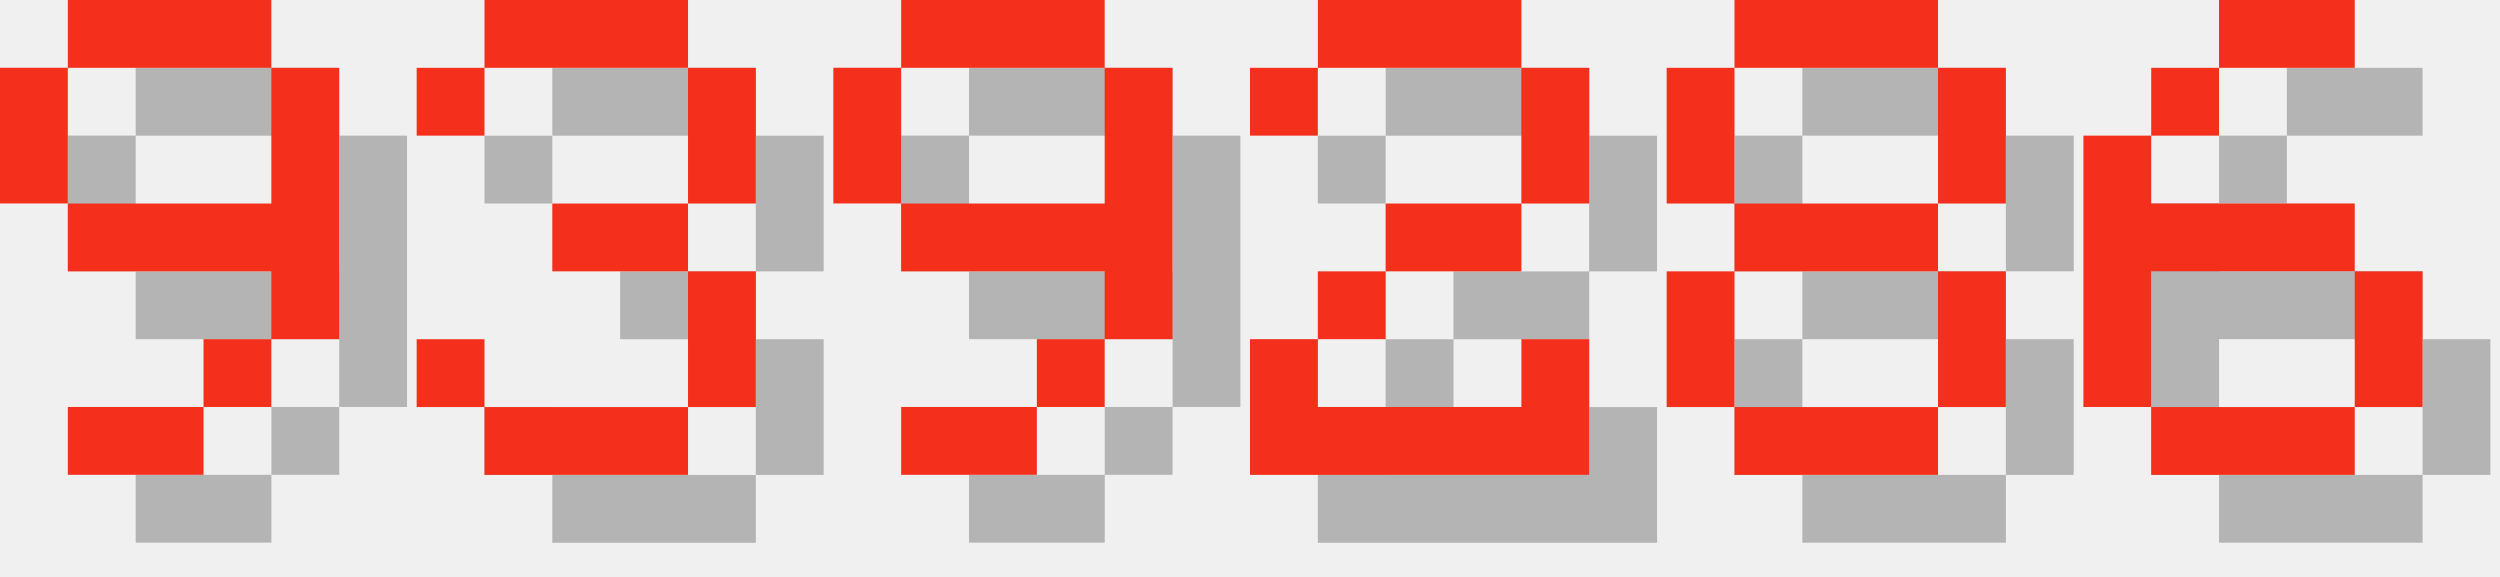
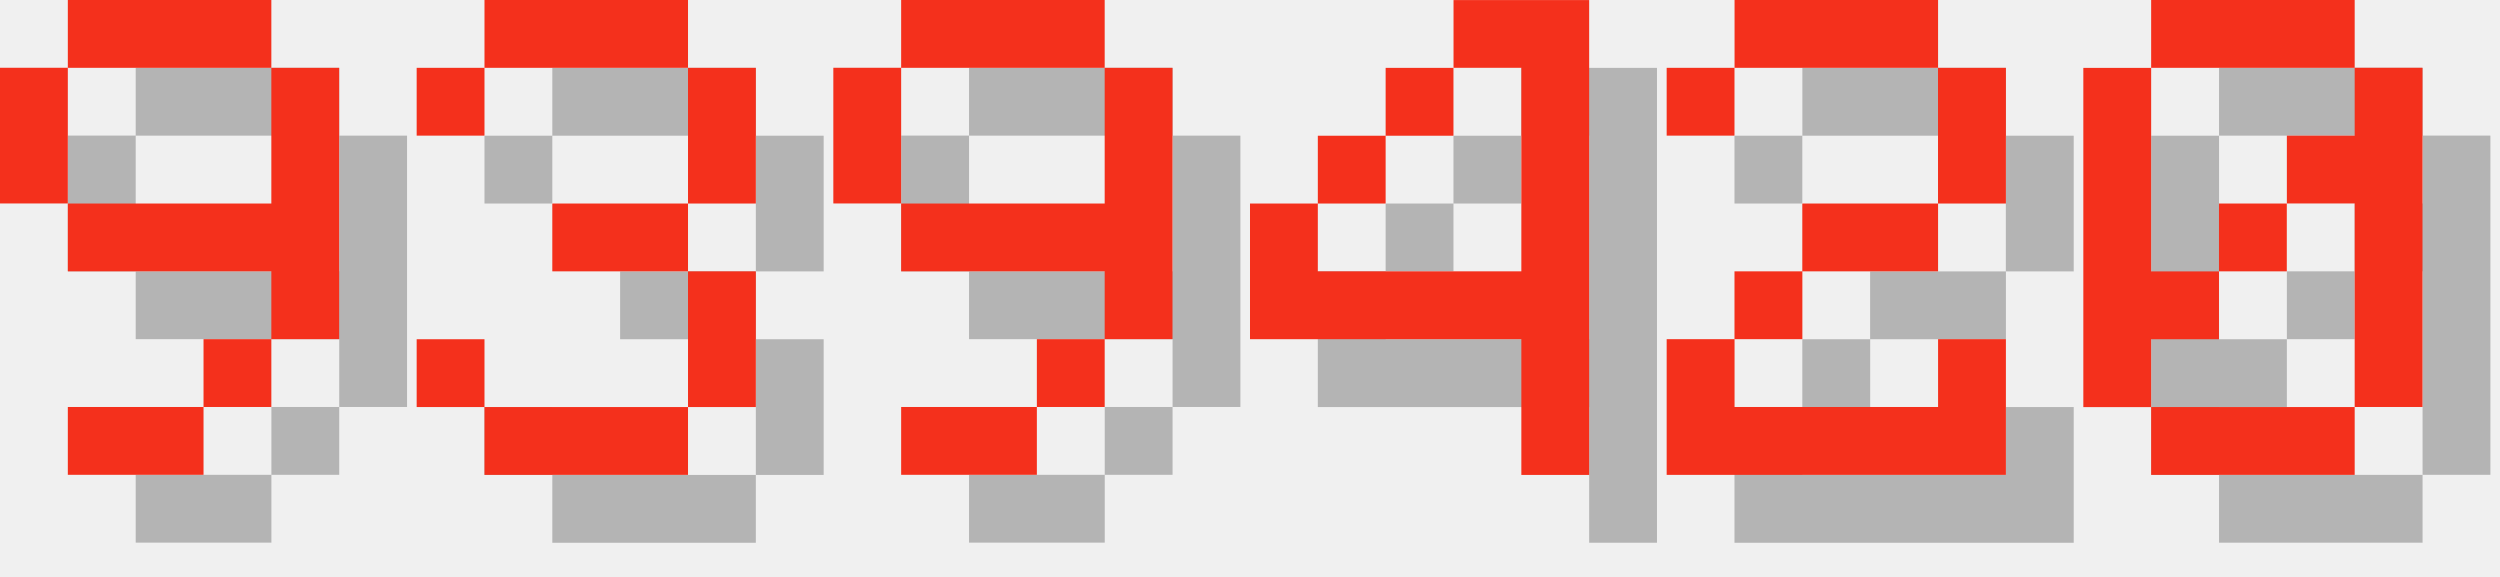
<svg xmlns="http://www.w3.org/2000/svg" version="1.1" width="156.0" height="36">
  <style>
        .text-foreground {
            fill: #F4301C;
        }
        .text-shadow {
            fill: #000000;
            fill-opacity: 0.25;
        }
    </style>
  <g class="digit" id="digit_9" transform="translate(0.0, 0), scale(4)">
    <path id="digit_9_shadow" class="text-shadow" d="m2.117 1.058v1.058h3.175v-1.058h-3.175zm3.175 1.058v2.117h-3.175v1.058h3.175v1.058h1.058v-4.233h-1.058zm0 4.233h-1.058v1.058h1.058v-1.058zm-1.058 1.058h-2.117v1.058h2.117v-1.058zm-2.117-3.175v-2.117h-1.058v2.117h1.058z" fill-opacity=".5" style="paint-order:stroke fill markers" />
    <path id="digit_9_fg" class="text-foreground" d="m1.058 0v1.058h3.175v-1.058h-3.175zm3.175 1.058v2.117h-3.175v1.058h3.175v1.058h1.058v-4.233h-1.058zm0 4.233h-1.058v1.058h1.058v-1.058zm-1.058 1.058h-2.117v1.058h2.117v-1.058zm-2.117-3.175v-2.117h-1.058v2.117h1.058z" fill="#fff" style="paint-order:stroke fill markers" />
  </g>
  <g class="digit" id="digit_3" transform="translate(26.0, 0), scale(4)">
    <path id="digit_3_shadow" class="text-shadow" d="m1.058 2.117v1.058h1.058v-1.058h3.175v2.117h-2.117v1.058h2.117v2.117h-3.175v-1.058h-1.058v1.058h1.058v1.058h3.175v-1.058h1.058v-2.117h-1.058v-1.058h1.058v-2.117h-1.058v-1.058h-3.175v1.058h-1.058z" fill-opacity=".5" style="paint-order:stroke fill markers" />
    <path id="digit_3_fg" class="text-foreground" d="m0 1.058v1.058h1.058v-1.058h3.175v2.117h-2.117v1.058h2.117v2.117h-3.175v-1.058h-1.058v1.058h1.058v1.058h3.175v-1.058h1.058v-2.117h-1.058v-1.058h1.058v-2.117h-1.058v-1.058h-3.175v1.058h-1.058z" fill="#fff" style="paint-order:stroke fill markers" />
  </g>
  <g class="digit" id="digit_9" transform="translate(52.0, 0), scale(4)">
    <path id="digit_9_shadow" class="text-shadow" d="m2.117 1.058v1.058h3.175v-1.058h-3.175zm3.175 1.058v2.117h-3.175v1.058h3.175v1.058h1.058v-4.233h-1.058zm0 4.233h-1.058v1.058h1.058v-1.058zm-1.058 1.058h-2.117v1.058h2.117v-1.058zm-2.117-3.175v-2.117h-1.058v2.117h1.058z" fill-opacity=".5" style="paint-order:stroke fill markers" />
    <path id="digit_9_fg" class="text-foreground" d="m1.058 0v1.058h3.175v-1.058h-3.175zm3.175 1.058v2.117h-3.175v1.058h3.175v1.058h1.058v-4.233h-1.058zm0 4.233h-1.058v1.058h1.058v-1.058zm-1.058 1.058h-2.117v1.058h2.117v-1.058zm-2.117-3.175v-2.117h-1.058v2.117h1.058z" fill="#fff" style="paint-order:stroke fill markers" />
  </g>
-   <g class="digit" id="digit_2" transform="translate(78.0, 0), scale(4)">
+   <g class="digit" id="digit_4" transform="translate(78.0, 0), scale(4)">
+     <path id="digit_4_shadow" class="text-shadow" d="m4.233 1.058v1.058h1.058v3.175h-3.175v-1.058h-1.058v2.117h4.233v2.117h1.058v-7.408h-2.117zm-2.117 3.175h1.058v-1.058h-1.058v1.058zm1.058-1.058h1.058v-1.058h-1.058v1.058z" fill-opacity=".5" style="paint-order:stroke fill markers" />
+     <path id="digit_4_fg" class="text-foreground" d="m3.175 0v1.058h1.058v3.175h-3.175v-1.058h-1.058v2.117h4.233v2.117h1.058v-7.408h-2.117zm-2.117 3.175h1.058v-1.058h-1.058v1.058zm1.058-1.058h1.058v-1.058h-1.058v1.058z" fill="#fff" style="paint-order:stroke fill markers" />
+   </g>
+   <g class="digit" id="digit_2" transform="translate(104.0, 0), scale(4)">
    <path id="digit_2_shadow" class="text-shadow" d="m1.058 2.117v1.058h1.058v-1.058h3.175v2.117h-2.117v1.058h-1.058v1.058h-1.058v2.117h5.292v-2.117h-1.058v1.058h-3.175v-1.058h1.058v-1.058h2.117v-1.058h1.058v-2.117h-1.058v-1.058h-3.175v1.058h-1.058z" fill-opacity=".5" style="paint-order:stroke fill markers" />
    <path id="digit_2_fg" class="text-foreground" d="m0 1.058v1.058h1.058v-1.058h3.175v2.117h-2.117v1.058h-1.058v1.058h-1.058v2.117h5.292v-2.117h-1.058v1.058h-3.175v-1.058h1.058v-1.058h2.117v-1.058h1.058v-2.117h-1.058v-1.058h-3.175v1.058h-1.058z" fill="#fff" style="paint-order:stroke fill markers" />
  </g>
-   <g class="digit" id="digit_8" transform="translate(104.0, 0), scale(4)">
-     <path id="digit_8_shadow" class="text-shadow" d="m2.117 1.058v1.058h3.175v-1.058h-3.175zm3.175 1.058v2.117h1.058v-2.117h-1.058zm0 2.117h-3.175v1.058h3.175v-1.058zm0 1.058v2.117h1.058v-2.117h-1.058zm0 2.117h-3.175v1.058h3.175v-1.058zm-3.175 0v-2.117h-1.058v2.117h1.058zm0-3.175v-2.117h-1.058v2.117h1.058z" fill-opacity=".5" style="paint-order:stroke fill markers" />
-     <path id="digit_8_fg" class="text-foreground" d="m1.058 0v1.058h3.175v-1.058h-3.175zm3.175 1.058v2.117h1.058v-2.117h-1.058zm0 2.117h-3.175v1.058h3.175v-1.058zm0 1.058v2.117h1.058v-2.117h-1.058zm0 2.117h-3.175v1.058h3.175v-1.058zm-3.175 0v-2.117h-1.058v2.117h1.058zm0-3.175v-2.117h-1.058v2.117h1.058z" fill="#fff" style="paint-order:stroke fill markers" />
-   </g>
-   <g class="digit" id="digit_6" transform="translate(130.0, 0), scale(4)">
-     <path id="digit_6_shadow" class="text-shadow" d="m3.175 1.058v1.058h2.117v-1.058h-2.117zm0 1.058h-1.058v1.058h1.058v-1.058zm-1.058 1.058h-1.058v4.233h1.058v-2.117h3.175v-1.058h-3.175v-1.058zm3.175 2.117v2.117h1.058v-2.117h-1.058zm0 2.117h-3.175v1.058h3.175v-1.058z" fill-opacity=".5" style="paint-order:stroke fill markers" />
-     <path id="digit_6_fg" class="text-foreground" d="m2.117 0v1.058h2.117v-1.058h-2.117zm0 1.058h-1.058v1.058h1.058v-1.058zm-1.058 1.058h-1.058v4.233h1.058v-2.117h3.175v-1.058h-3.175v-1.058zm3.175 2.117v2.117h1.058v-2.117h-1.058zm0 2.117h-3.175v1.058h3.175v-1.058z" fill="#fff" style="paint-order:stroke fill markers" />
+   <g class="digit" id="digit_0" transform="translate(130.0, 0), scale(4)">
+     <path id="digit_0_shadow" class="text-shadow" d="m2.117 1.058v1.058h3.175v-1.058h-3.175zm3.175 1.058v1.058h-1.058v1.058h1.058v3.175h1.058v-5.292h-1.058zm0 5.292h-3.175v1.058h3.175v-1.058zm-3.175 0v-1.058h1.058v-1.058h-1.058v-3.175h-1.058v5.292h1.058zm1.058-2.117h1.058v-1.058h-1.058v1.058z" fill-opacity=".5" style="paint-order:stroke fill markers" />
+     <path id="digit_0_fg" class="text-foreground" d="m1.058 0v1.058h3.175v-1.058h-3.175zm3.175 1.058v1.058h-1.058v1.058h1.058v3.175h1.058v-5.292h-1.058zm0 5.292h-3.175v1.058h3.175v-1.058zm-3.175 0v-1.058h1.058v-1.058h-1.058v-3.175h-1.058v5.292h1.058zm1.058-2.117h1.058v-1.058h-1.058v1.058z" fill="#fff" style="paint-order:stroke fill markers" />
  </g>
</svg>
